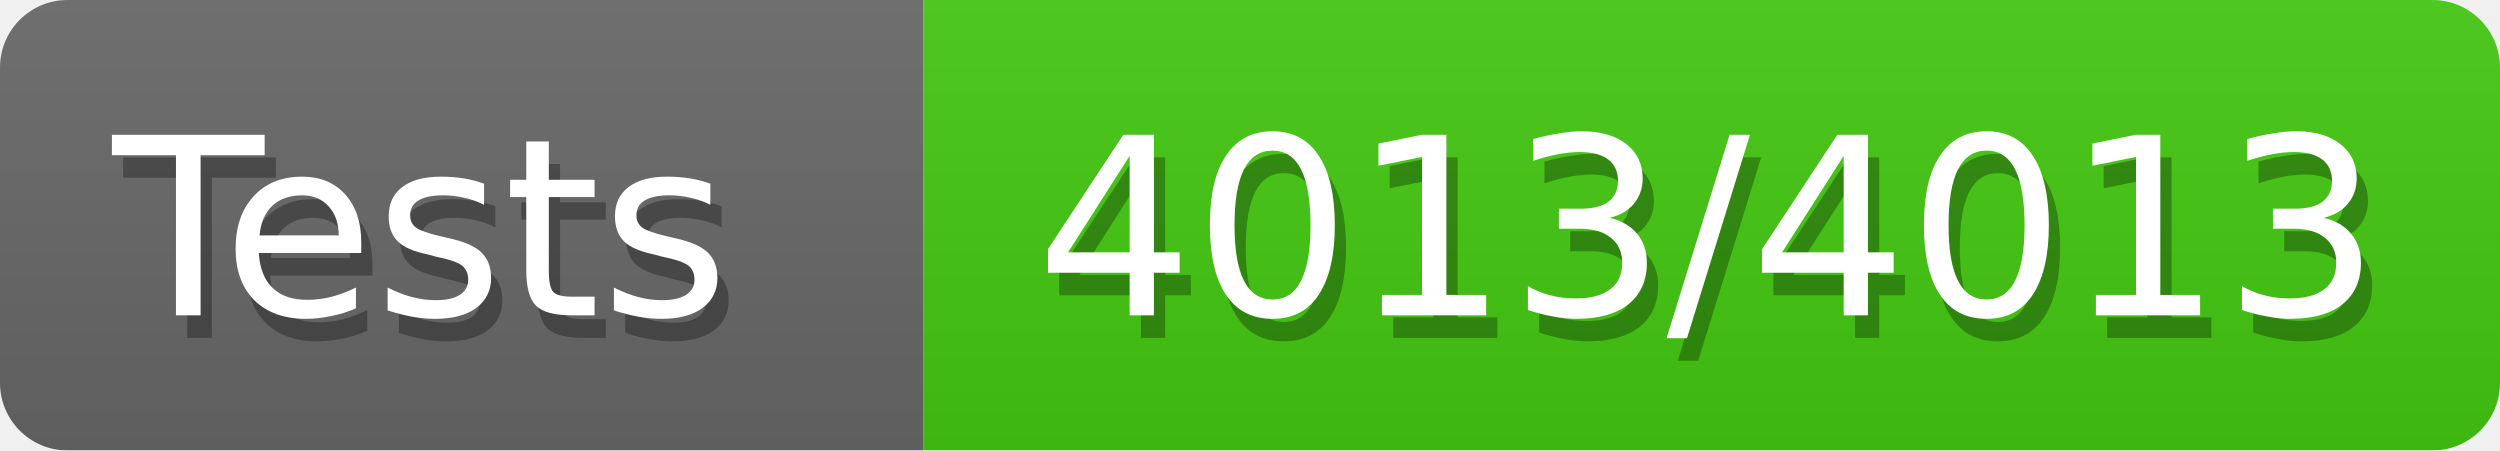
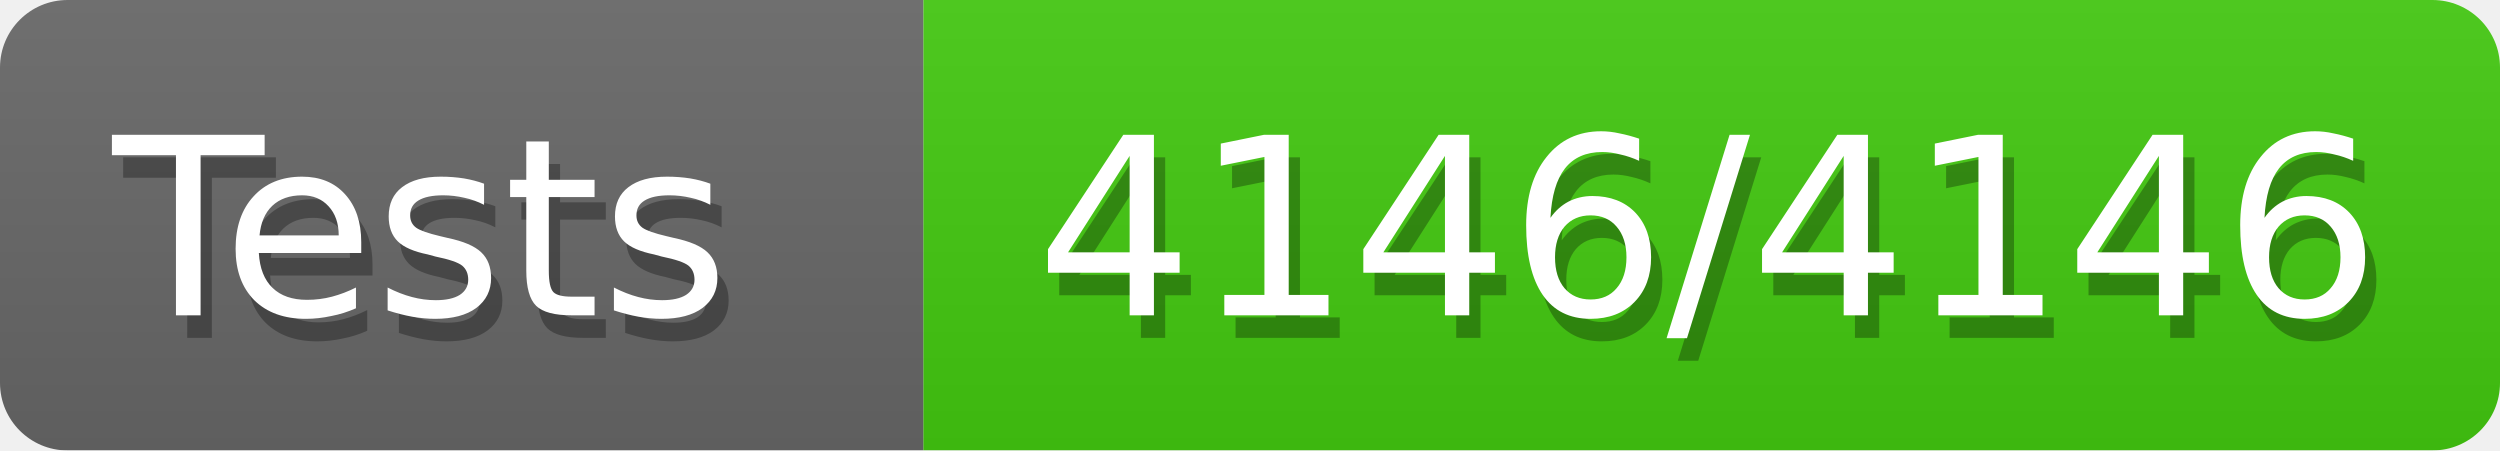
<svg xmlns="http://www.w3.org/2000/svg" width="111" height="20">
  <defs>
    <style>text{font-size:11px;font-family:Verdana,DejaVu
            Sans,Geneva,sans-serif}text.shadow{fill:#010101;fill-opacity:.3}text.high{fill:#fff}</style>
    <linearGradient id="smooth" x2="0" y2="100%">
      <stop offset="0" stop-color="#aaa" stop-opacity=".1" />
      <stop offset="1" stop-opacity=".1" />
    </linearGradient>
    <mask id="round">
      <rect width="100%" height="100%" rx="3" fill="#fff" />
    </mask>
  </defs>
  <g id="bg" mask="url(#round)">
    <path fill="#696969" d="M0 0h41v20H0z" />
    <path fill="#4c1" d="M41 0h70v20H41z" />
    <path fill="url(#smooth)" d="M0 0h111v20H0z" />
  </g>
  <g id="fg">
    <text class="shadow" x="5.5" y="15">Tests</text>
    <text class="high" x="5" y="14">Tests</text>
-     <text class="shadow" x="46.5" y="15">4013/4013</text>
-     <text class="high" x="46" y="14">4013/4013</text>
+     <text class="shadow" x="46.5" y="15">4146/4146</text>
+     <text class="high" x="46" y="14">4146/4146</text>
  </g>
</svg>
